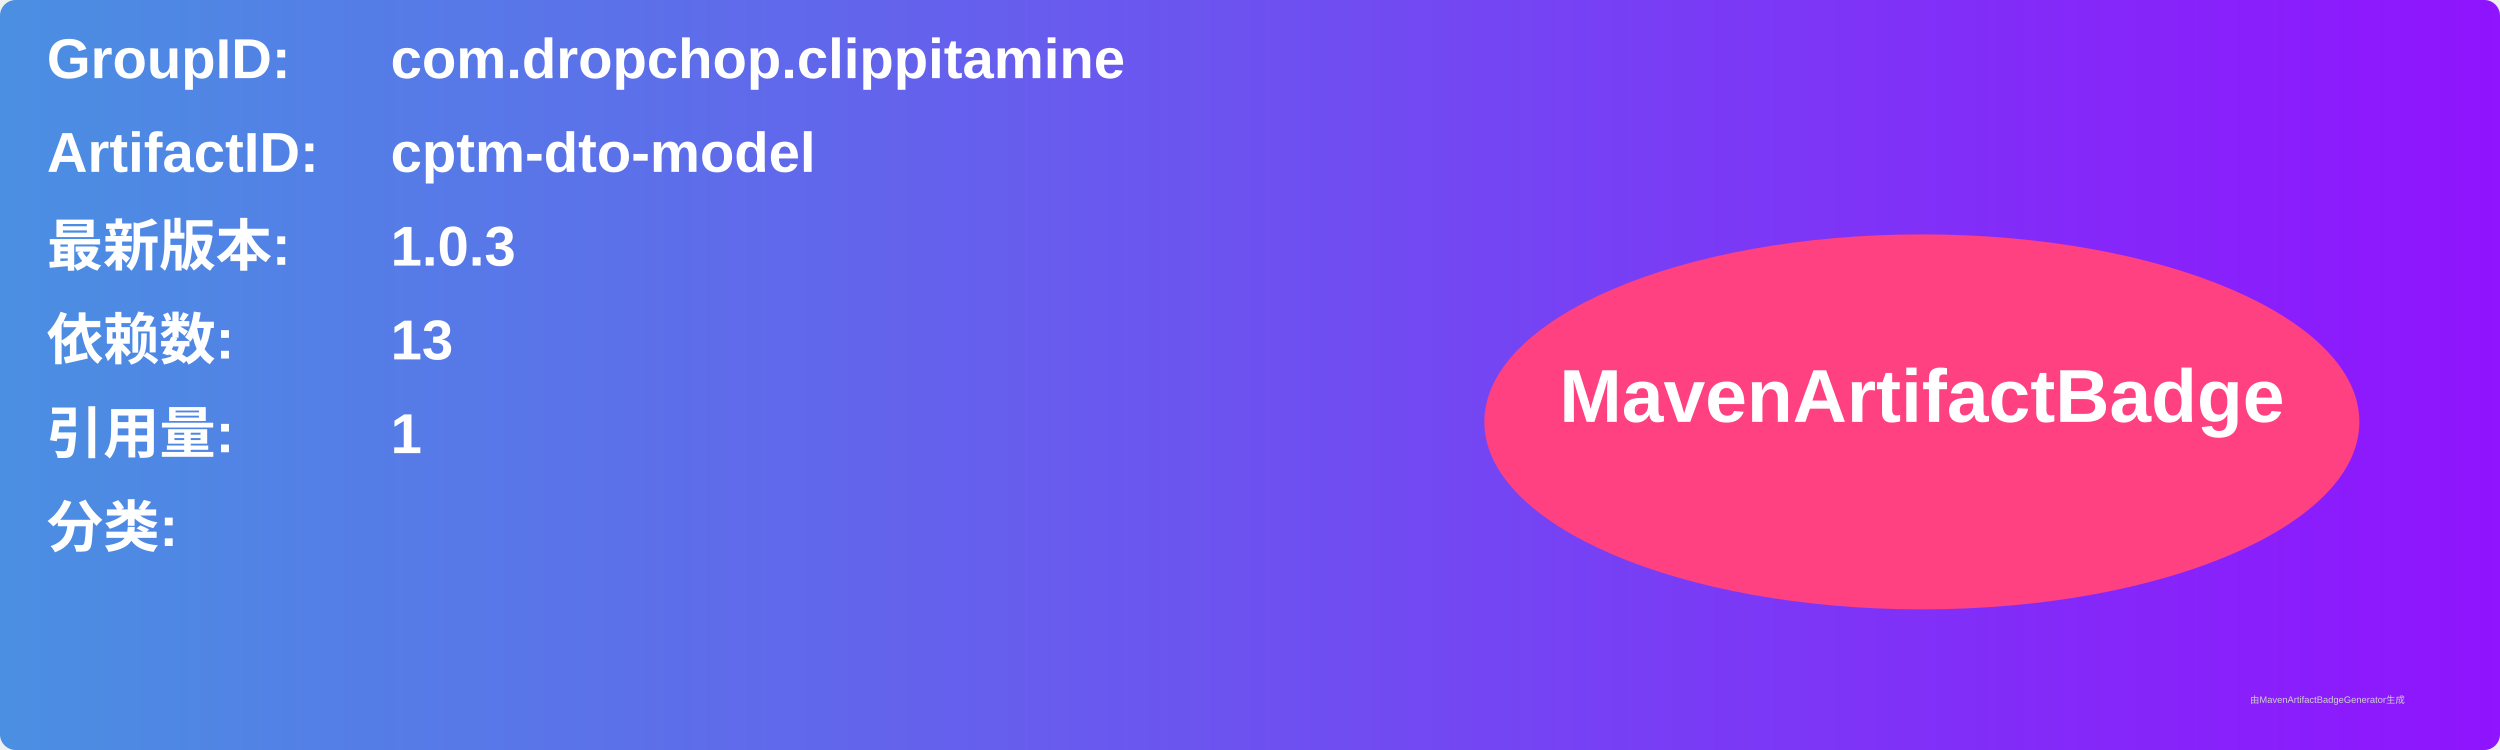
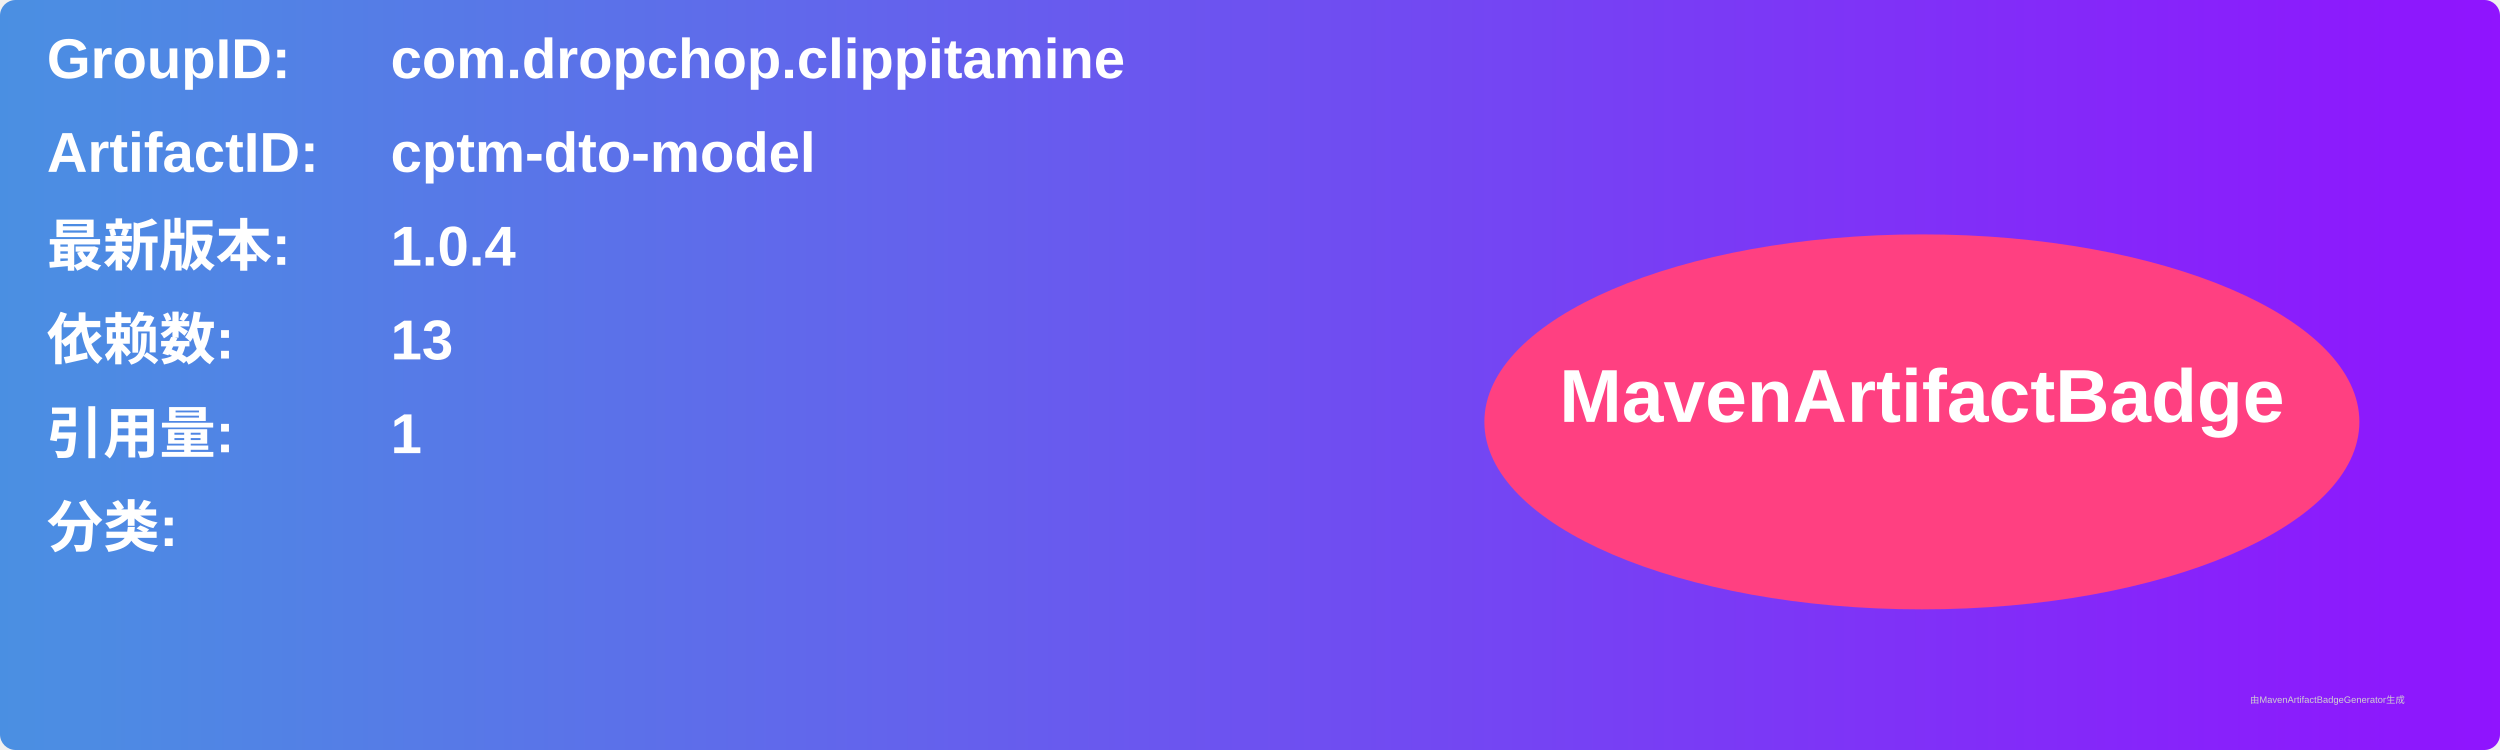
<svg xmlns="http://www.w3.org/2000/svg" width="800" height="240" viewBox="0 0 800 240">
  <linearGradient id="grad" x1="0%" y1="0%" x2="100%" y2="0%">
    <stop offset="0%" stop-color="#4a90e2" />
    <stop offset="100%" stop-color="#9013fe" />
  </linearGradient>
  <rect width="100%" height="100%" rx="5" ry="5" fill="url(#grad)" />
  <g transform="translate(15, 15)">
    <text x="0" y="10" font-family="Arial" font-size="18" fill="white" font-weight="bold" width="260">GroupID:</text>
    <text x="110" y="10" font-family="Arial" font-size="18" fill="white" font-weight="bold" width="460">com.dropchop.clippitamine</text>
    <text x="0" y="40" font-family="Arial" font-size="18" fill="white" font-weight="bold" width="260">ArtifactID:</text>
    <text x="110" y="40" font-family="Arial" font-size="18" fill="white" font-weight="bold" width="460">cptm-dto-model</text>
    <text x="0" y="70" font-family="Arial" font-size="18" fill="white" font-weight="bold">最新版本:</text>
    <text x="110" y="70" font-family="Arial" font-size="18" fill="white" font-weight="bold">
-       <tspan font-weight="bold">1.0.3</tspan>
+       <tspan font-weight="bold">1.0.4</tspan>
    </text>
    <text x="0" y="100" font-family="Arial" font-size="18" fill="white" font-weight="bold">依赖数: </text>
    <text x="110" y="100" font-family="Arial" font-size="18" fill="white">
      <tspan font-weight="bold">13</tspan>
    </text>
    <text x="0" y="130" font-family="Arial" font-size="18" fill="white" font-weight="bold">引用量: </text>
    <text x="110" y="130" font-family="Arial" font-size="18" fill="white">
      <tspan font-weight="bold">1</tspan>
    </text>
    <text x="0" y="160" font-family="Arial" font-size="18" fill="white" font-weight="bold">分类:</text>
    <text x="10" y="190" font-family="Arial" font-size="10" fill="white">
      <tspan font-weight="bold" />
    </text>
    <ellipse cx="600" cy="120" rx="140" ry="60" fill="#ff4081" />
    <text x="600" y="120" text-anchor="middle" font-family="Arial" font-size="24" fill="white" font-weight="bold">MavenArtifactBadge</text>
  </g>
  <text x="720" y="225" font-family="Arial" font-size="3" fill="#d0d0d0">由MavenArtifactBadgeGenerator生成</text>
</svg>
